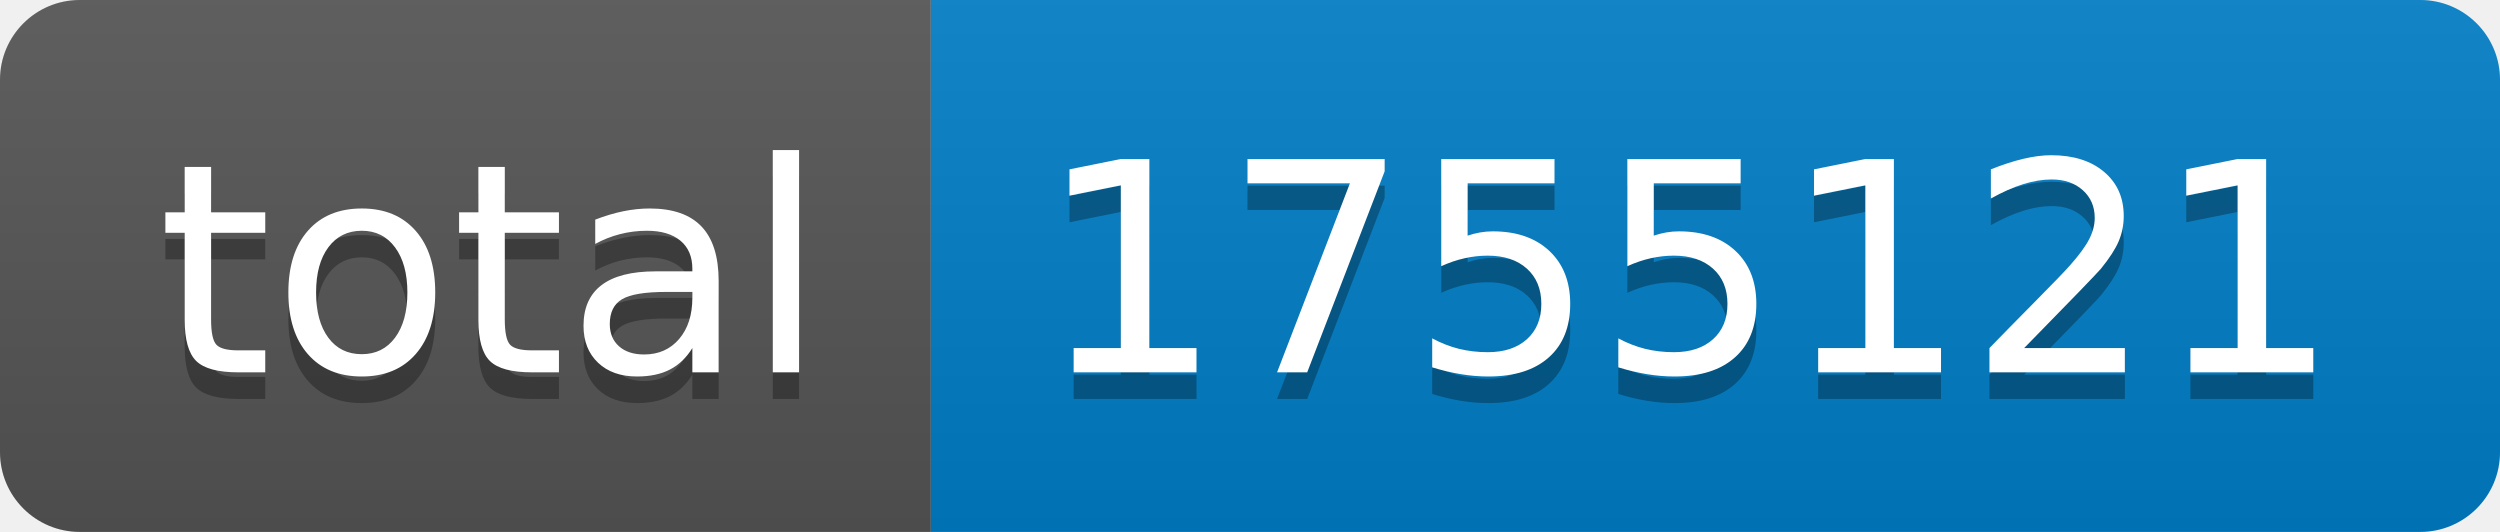
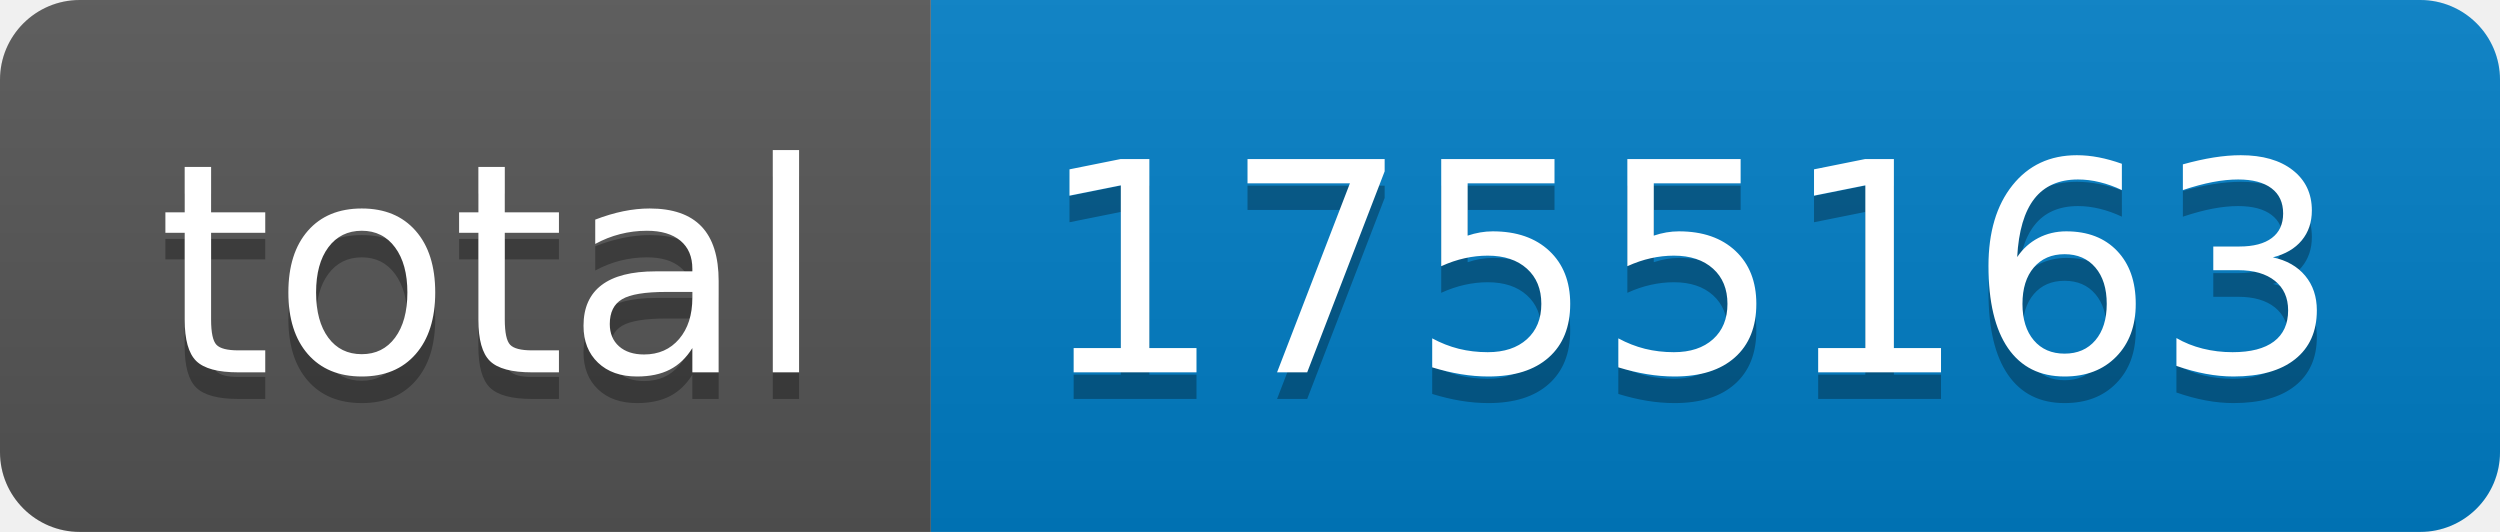
- <svg xmlns="http://www.w3.org/2000/svg" width="94" height="20" role="img" aria-label="total: 1755121">
+ <svg xmlns="http://www.w3.org/2000/svg" width="94" height="20" role="img" aria-label="total: 1755163">
  <linearGradient id="s" x2="0" y2="100%">
    <stop offset="0" stop-color="#bbb" stop-opacity=".1" />
    <stop offset="1" stop-opacity=".1" />
  </linearGradient>
  <clipPath id="r">
    <rect width="94" height="20" rx="3" fill="#fff" />
  </clipPath>
  <g clip-path="url(#r)">
    <rect width="35" height="20" fill="#555" />
    <rect x="35" width="59" height="20" fill="#007ec6" />
    <rect width="94" height="20" fill="url(#s)" />
  </g>
  <g fill="#fff" text-anchor="middle" font-family="Verdana,Geneva,DejaVu Sans,sans-serif" text-rendering="geometricPrecision" font-size="110">
    <text aria-hidden="true" x="185" y="150" fill="#010101" fill-opacity=".3" transform="scale(.1)" textLength="250">total</text>
    <text x="185" y="140" transform="scale(.1)" fill="#fff" textLength="250">total</text>
-     <text aria-hidden="true" x="635" y="150" fill="#010101" fill-opacity=".3" transform="scale(.1)" textLength="490">1755121</text>
-     <text x="635" y="140" transform="scale(.1)" fill="#fff" textLength="490">1755121</text>
+     <text aria-hidden="true" x="635" y="150" fill="#010101" fill-opacity=".3" transform="scale(.1)" textLength="490">1755163</text>
+     <text x="635" y="140" transform="scale(.1)" fill="#fff" textLength="490">1755163</text>
  </g>
</svg>
